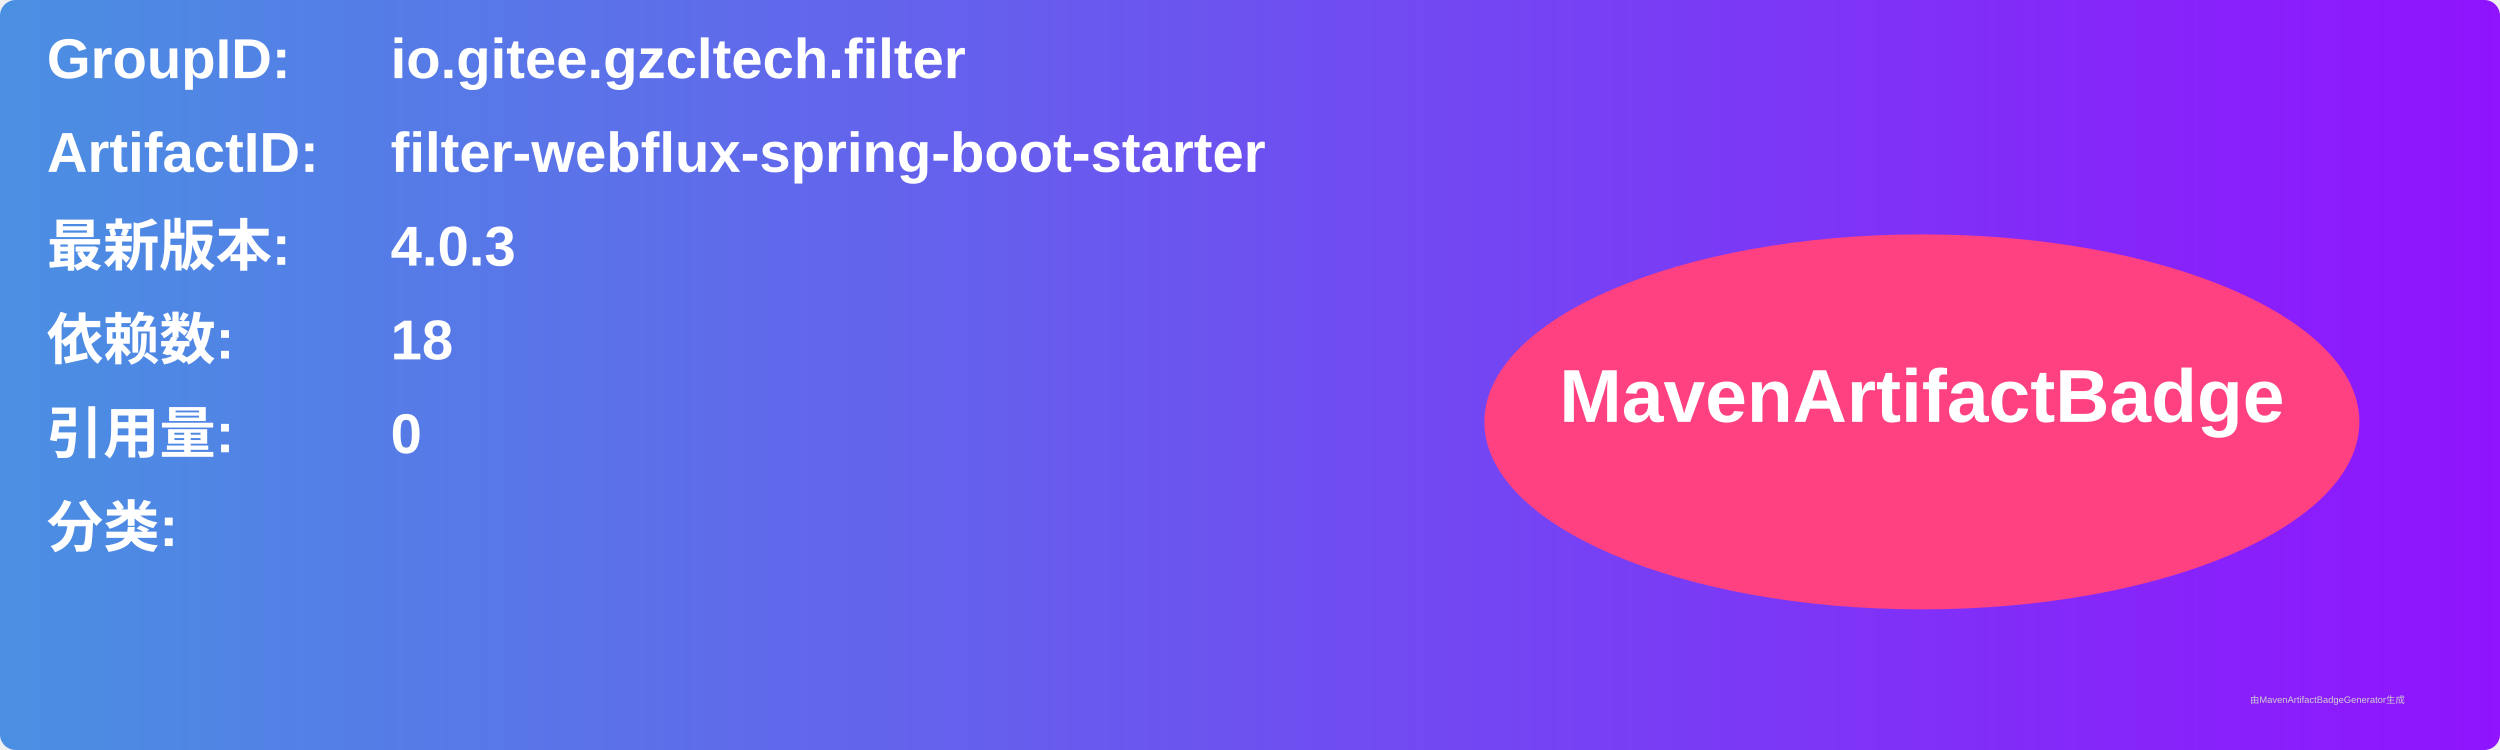
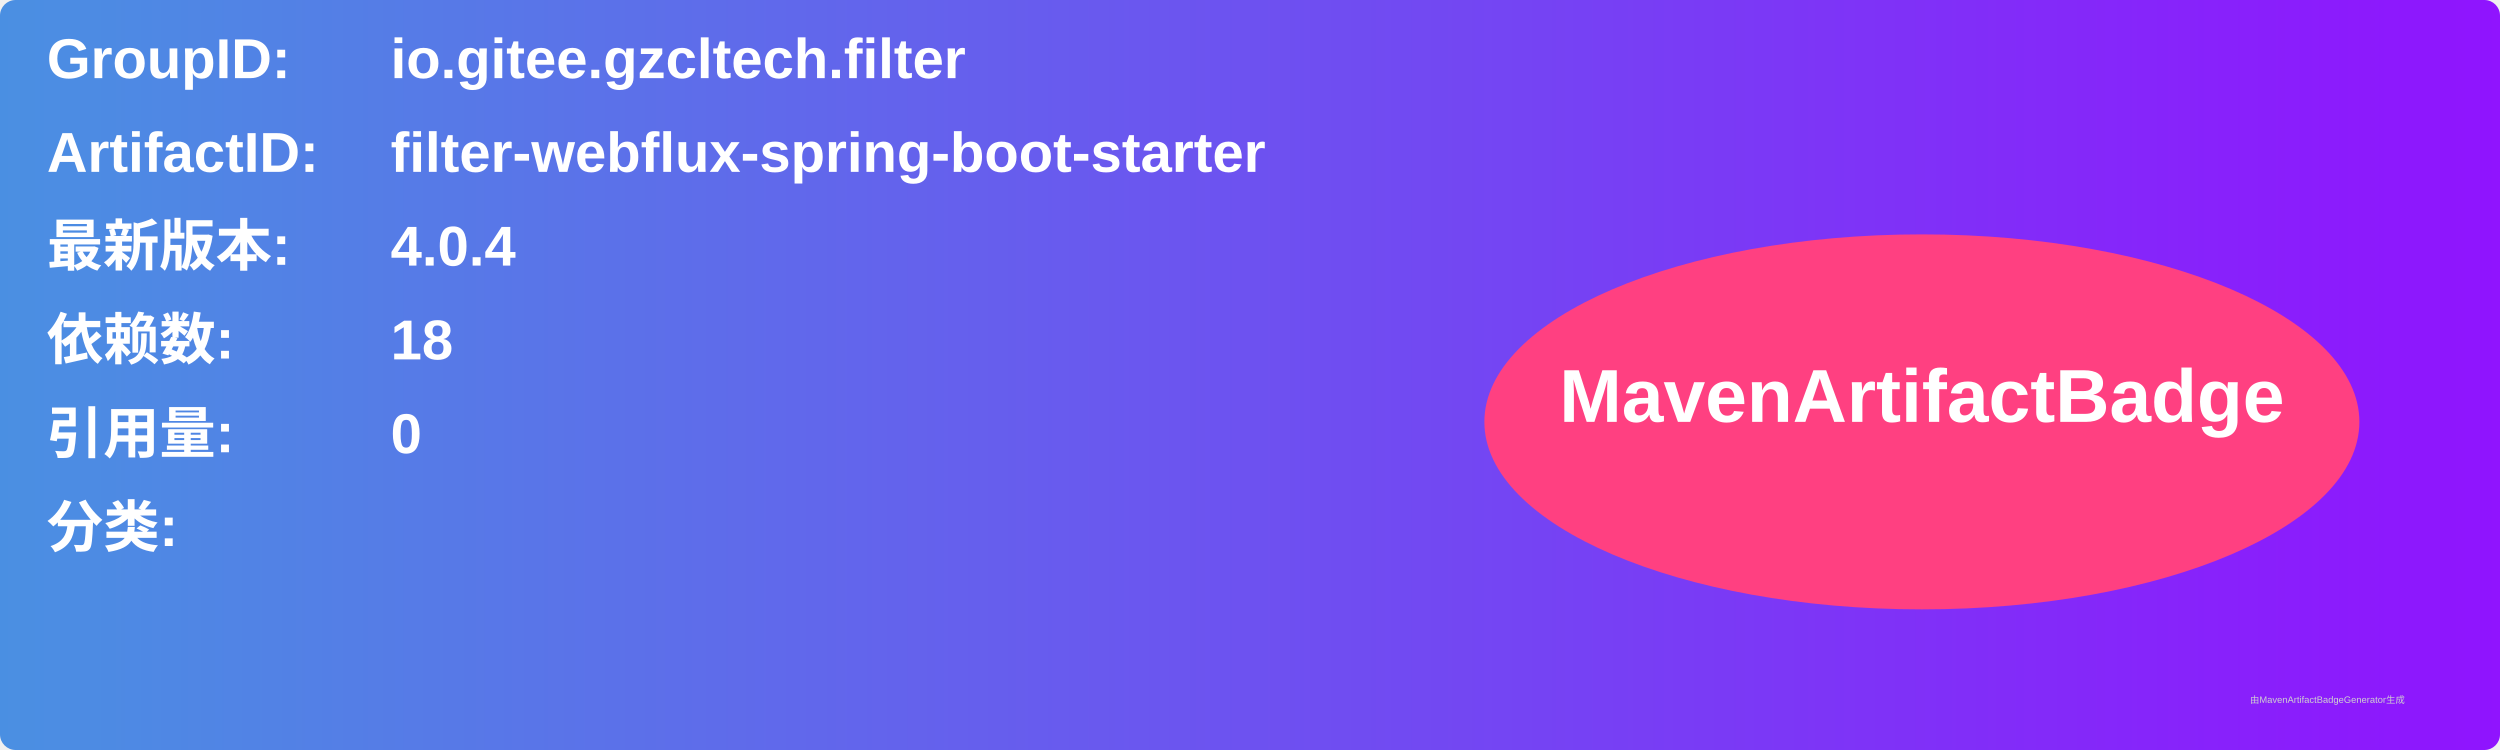
<svg xmlns="http://www.w3.org/2000/svg" width="800" height="240" viewBox="0 0 800 240">
  <linearGradient id="grad" x1="0%" y1="0%" x2="100%" y2="0%">
    <stop offset="0%" stop-color="#4a90e2" />
    <stop offset="100%" stop-color="#9013fe" />
  </linearGradient>
  <rect width="100%" height="100%" rx="5" ry="5" fill="url(#grad)" />
  <g transform="translate(15, 15)">
    <text x="0" y="10" font-family="Arial" font-size="18" fill="white" font-weight="bold" width="260">GroupID:</text>
    <text x="110" y="10" font-family="Arial" font-size="18" fill="white" font-weight="bold" width="460">io.gitee.gzcltech.filter</text>
    <text x="0" y="40" font-family="Arial" font-size="18" fill="white" font-weight="bold" width="260">ArtifactID:</text>
    <text x="110" y="40" font-family="Arial" font-size="18" fill="white" font-weight="bold" width="460">filter-webflux-spring-boot-starter</text>
    <text x="0" y="70" font-family="Arial" font-size="18" fill="white" font-weight="bold">最新版本:</text>
    <text x="110" y="70" font-family="Arial" font-size="18" fill="white" font-weight="bold">
-       <tspan font-weight="bold">4.0.3</tspan>
+       <tspan font-weight="bold">4.0.4</tspan>
    </text>
    <text x="0" y="100" font-family="Arial" font-size="18" fill="white" font-weight="bold">依赖数: </text>
    <text x="110" y="100" font-family="Arial" font-size="18" fill="white">
      <tspan font-weight="bold">18</tspan>
    </text>
    <text x="0" y="130" font-family="Arial" font-size="18" fill="white" font-weight="bold">引用量: </text>
    <text x="110" y="130" font-family="Arial" font-size="18" fill="white">
      <tspan font-weight="bold">0</tspan>
    </text>
    <text x="0" y="160" font-family="Arial" font-size="18" fill="white" font-weight="bold">分类:</text>
    <text x="10" y="190" font-family="Arial" font-size="10" fill="white">
      <tspan font-weight="bold" />
    </text>
    <ellipse cx="600" cy="120" rx="140" ry="60" fill="#ff4081" />
    <text x="600" y="120" text-anchor="middle" font-family="Arial" font-size="24" fill="white" font-weight="bold">MavenArtifactBadge</text>
  </g>
  <text x="720" y="225" font-family="Arial" font-size="3" fill="#d0d0d0">由MavenArtifactBadgeGenerator生成</text>
</svg>
